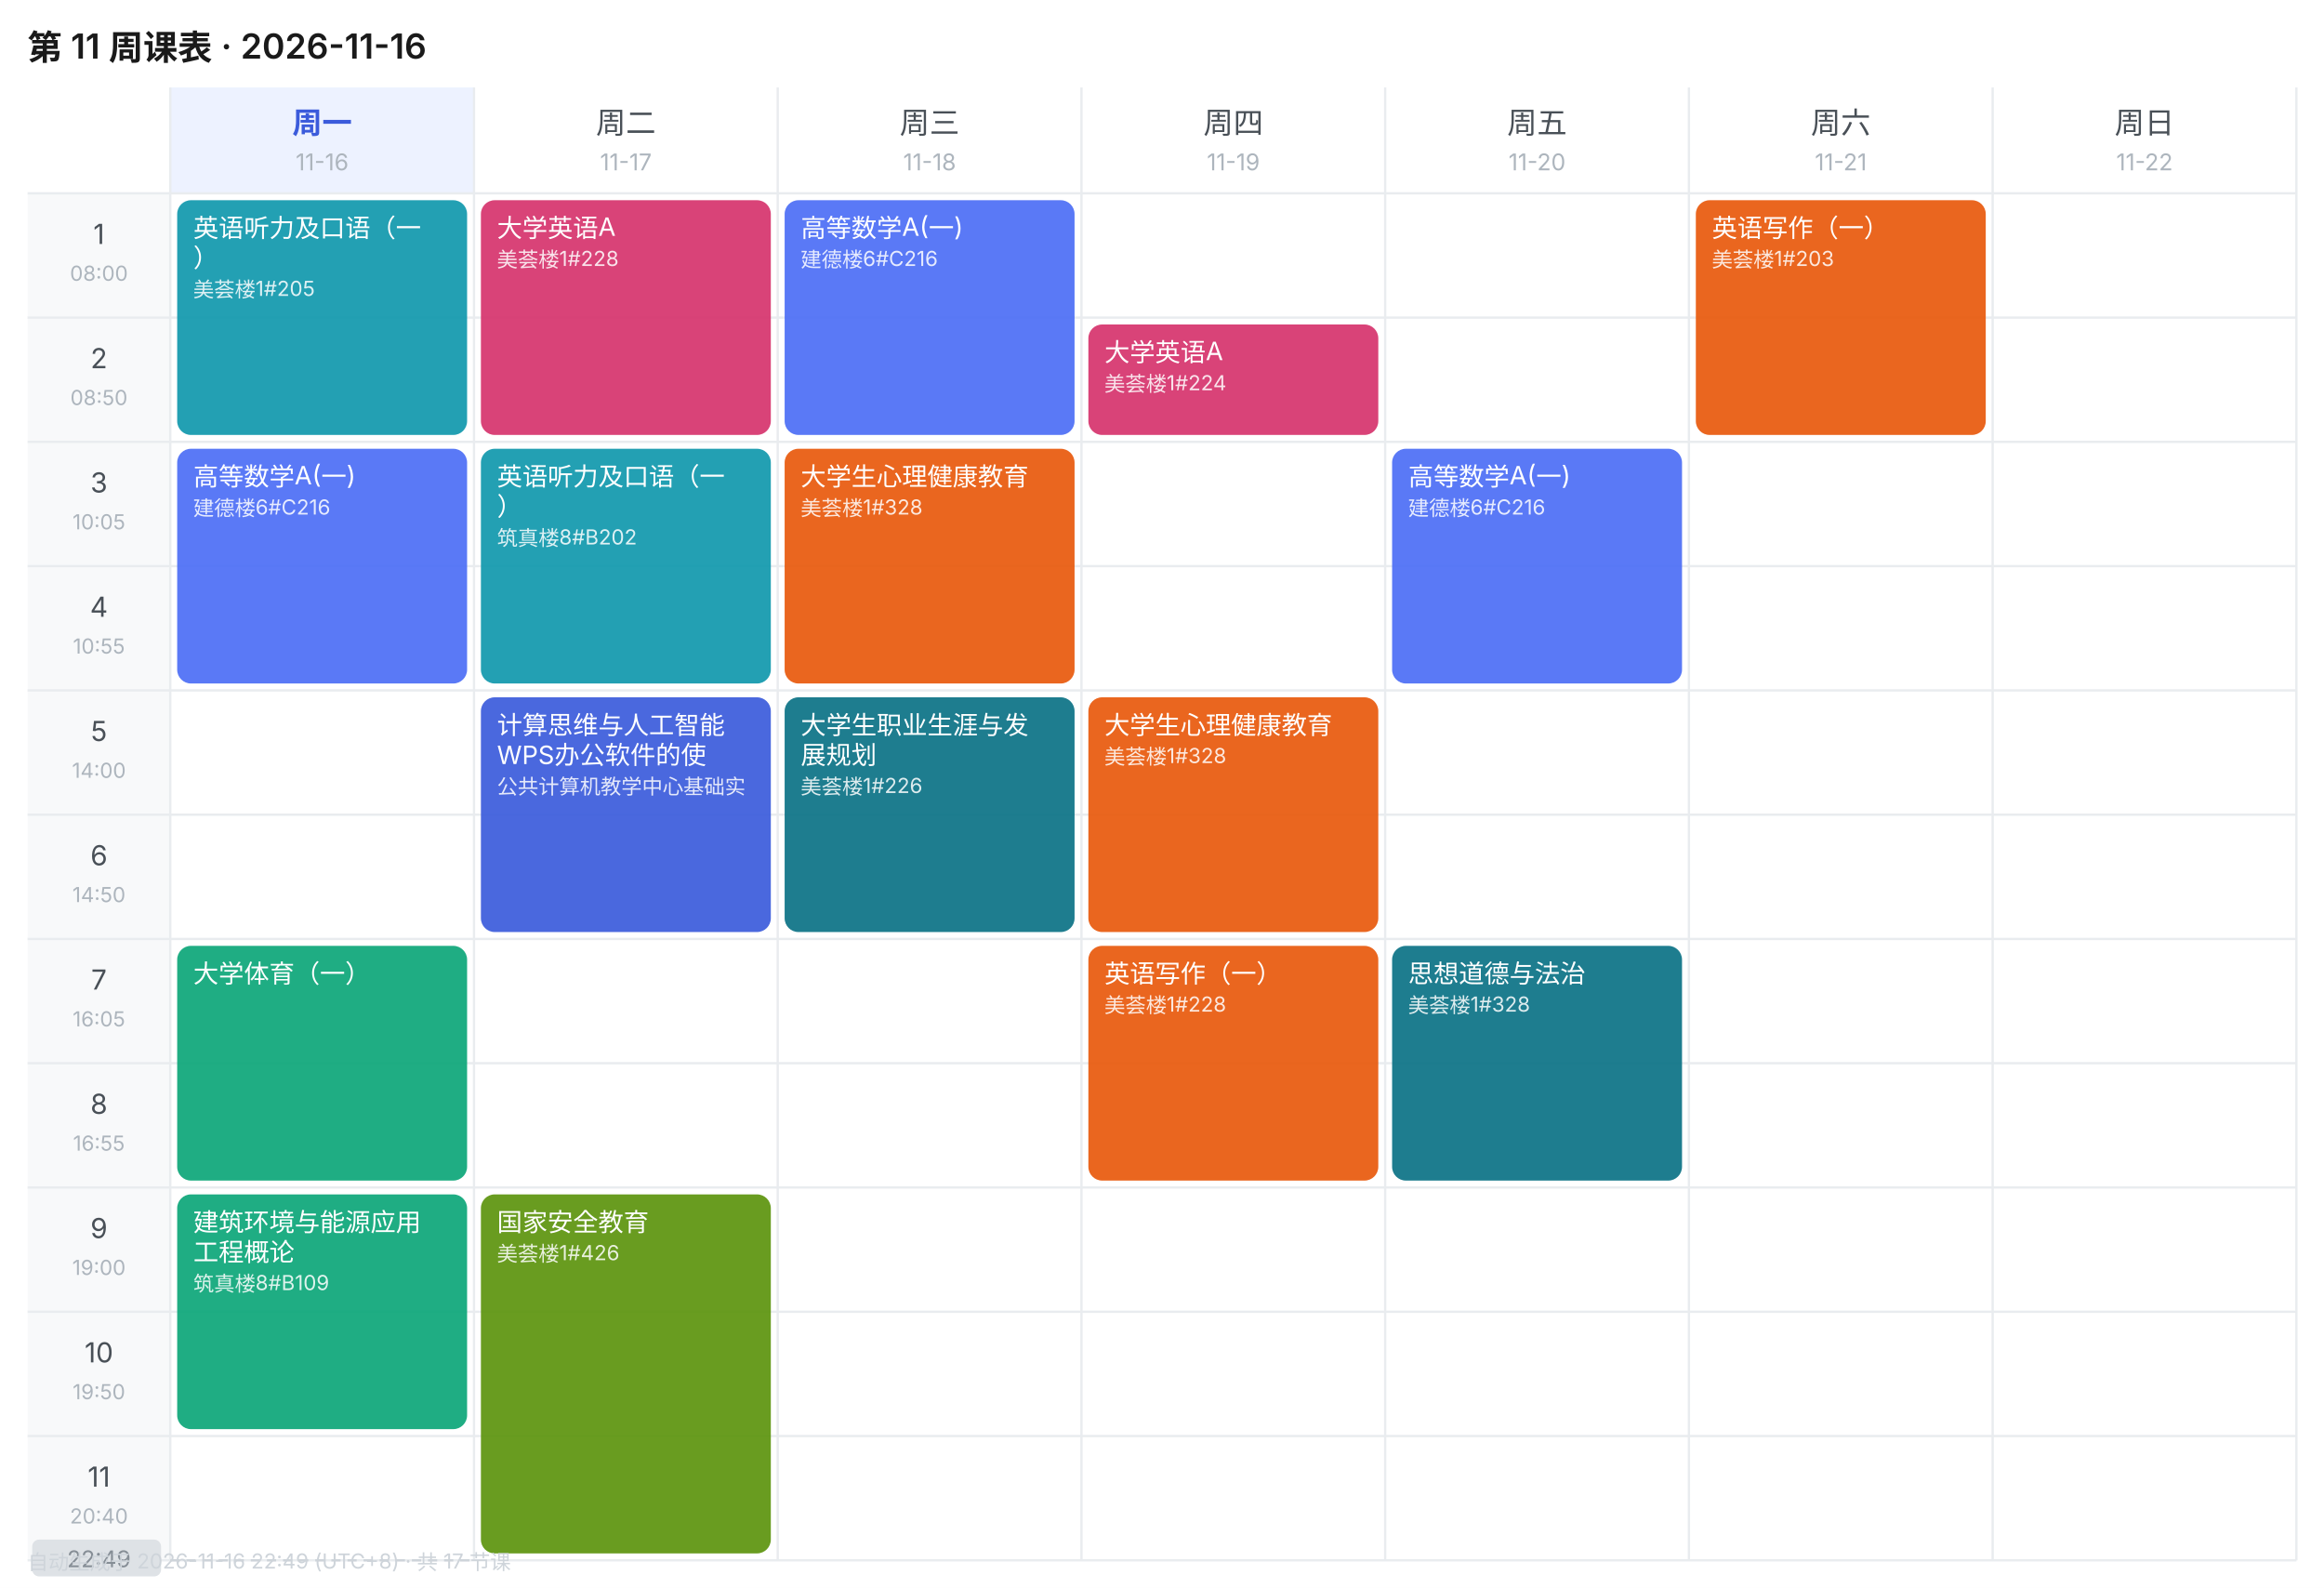
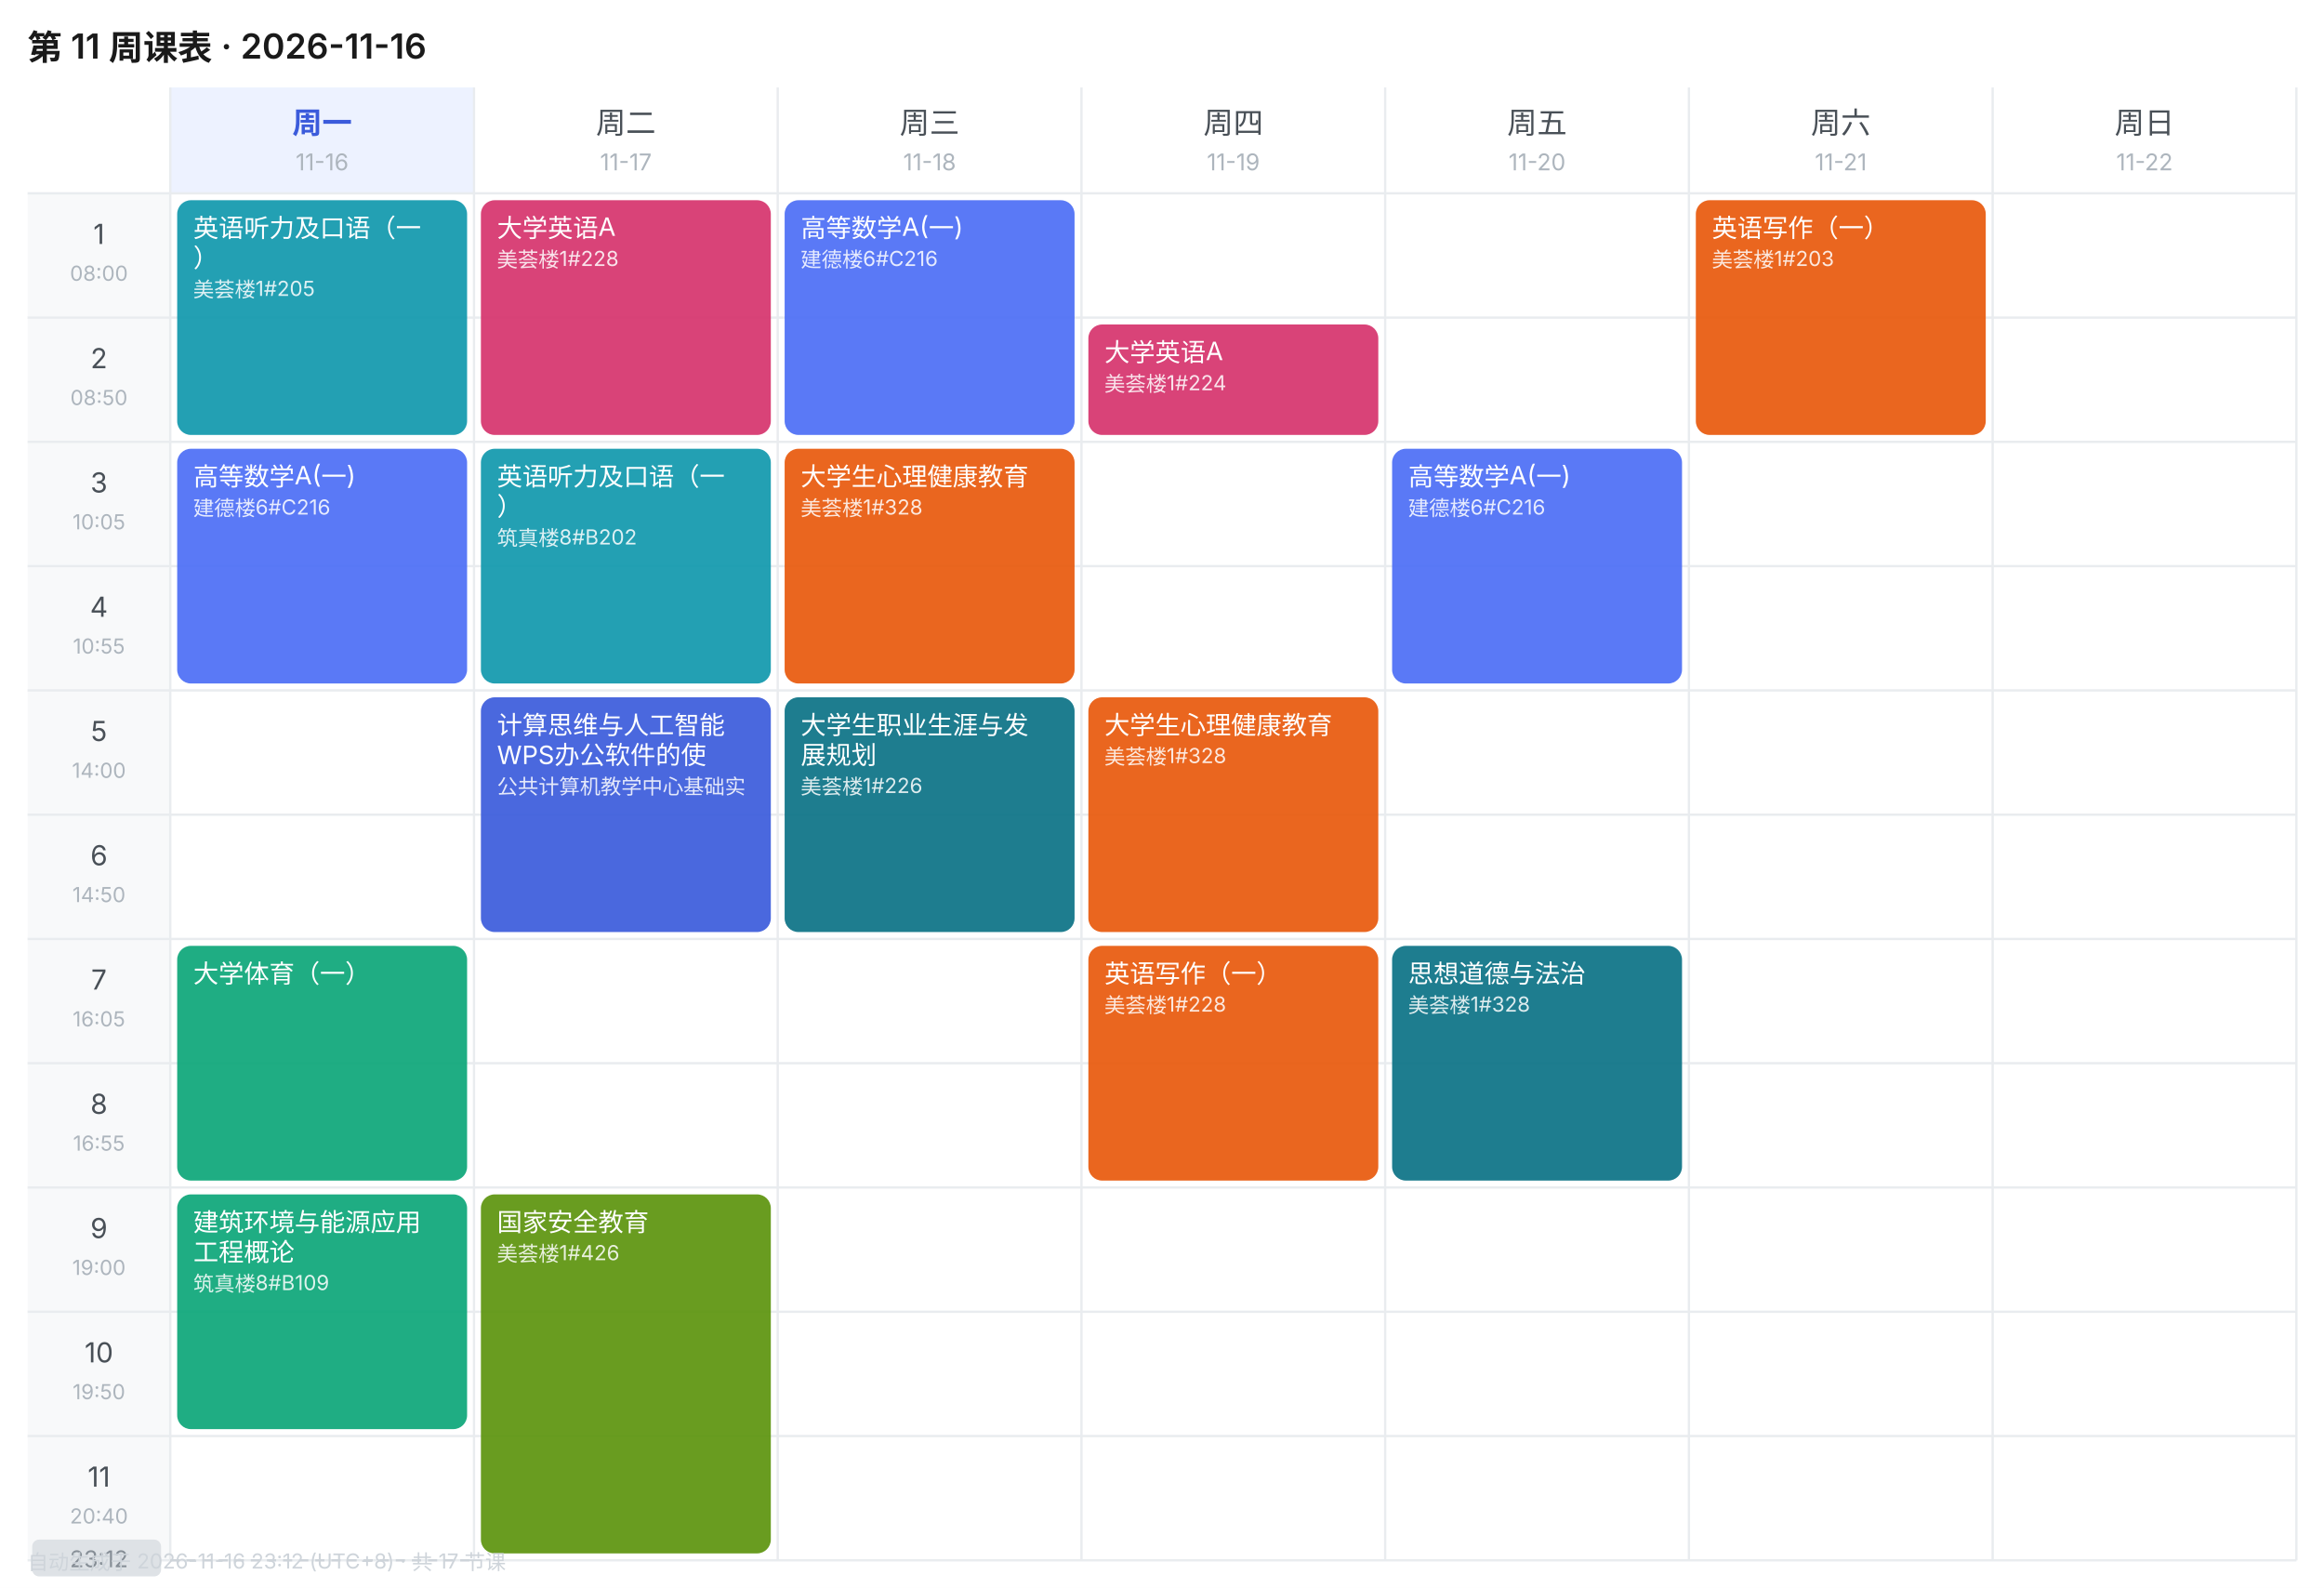
<svg xmlns="http://www.w3.org/2000/svg" width="1010" height="690" viewBox="0 0 1010 690" font-family="-apple-system,BlinkMacSystemFont,'Segoe UI','PingFang SC','Microsoft YaHei',sans-serif">
  <rect width="1010" height="690" fill="#FFFFFF" />
  <text x="12" y="26" font-size="15" font-weight="600" fill="#1A1A1A">第 11 周课表 · 2026-11-16</text>
  <rect x="74" y="38" width="132" height="46" fill="#EDF2FF" />
  <text x="140.0" y="58" font-size="13" font-weight="600" text-anchor="middle" fill="#3B5BDB">周一</text>
  <text x="140.0" y="74" font-size="10" text-anchor="middle" fill="#ADB5BD">11-16</text>
  <text x="272.0" y="58" font-size="13" font-weight="400" text-anchor="middle" fill="#495057">周二</text>
  <text x="272.0" y="74" font-size="10" text-anchor="middle" fill="#ADB5BD">11-17</text>
  <text x="404.0" y="58" font-size="13" font-weight="400" text-anchor="middle" fill="#495057">周三</text>
  <text x="404.0" y="74" font-size="10" text-anchor="middle" fill="#ADB5BD">11-18</text>
  <text x="536.0" y="58" font-size="13" font-weight="400" text-anchor="middle" fill="#495057">周四</text>
  <text x="536.0" y="74" font-size="10" text-anchor="middle" fill="#ADB5BD">11-19</text>
  <text x="668.0" y="58" font-size="13" font-weight="400" text-anchor="middle" fill="#495057">周五</text>
  <text x="668.0" y="74" font-size="10" text-anchor="middle" fill="#ADB5BD">11-20</text>
  <text x="800.0" y="58" font-size="13" font-weight="400" text-anchor="middle" fill="#495057">周六</text>
  <text x="800.0" y="74" font-size="10" text-anchor="middle" fill="#ADB5BD">11-21</text>
  <text x="932.0" y="58" font-size="13" font-weight="400" text-anchor="middle" fill="#495057">周日</text>
  <text x="932.0" y="74" font-size="10" text-anchor="middle" fill="#ADB5BD">11-22</text>
  <rect x="12" y="84" width="62" height="54" fill="#F8F9FA" />
  <text x="43.0" y="106" font-size="12" text-anchor="middle" fill="#495057">1</text>
  <text x="43.0" y="122" font-size="9" text-anchor="middle" fill="#ADB5BD">08:00</text>
  <line x1="12" y1="84" x2="998" y2="84" stroke="#E9ECEF" stroke-width="1" />
  <rect x="12" y="138" width="62" height="54" fill="#F8F9FA" />
  <text x="43.0" y="160" font-size="12" text-anchor="middle" fill="#495057">2</text>
  <text x="43.0" y="176" font-size="9" text-anchor="middle" fill="#ADB5BD">08:50</text>
  <line x1="12" y1="138" x2="998" y2="138" stroke="#E9ECEF" stroke-width="1" />
  <rect x="12" y="192" width="62" height="54" fill="#F8F9FA" />
  <text x="43.0" y="214" font-size="12" text-anchor="middle" fill="#495057">3</text>
  <text x="43.0" y="230" font-size="9" text-anchor="middle" fill="#ADB5BD">10:05</text>
  <line x1="12" y1="192" x2="998" y2="192" stroke="#E9ECEF" stroke-width="1" />
  <rect x="12" y="246" width="62" height="54" fill="#F8F9FA" />
  <text x="43.0" y="268" font-size="12" text-anchor="middle" fill="#495057">4</text>
  <text x="43.0" y="284" font-size="9" text-anchor="middle" fill="#ADB5BD">10:55</text>
  <line x1="12" y1="246" x2="998" y2="246" stroke="#E9ECEF" stroke-width="1" />
  <rect x="12" y="300" width="62" height="54" fill="#F8F9FA" />
  <text x="43.0" y="322" font-size="12" text-anchor="middle" fill="#495057">5</text>
  <text x="43.0" y="338" font-size="9" text-anchor="middle" fill="#ADB5BD">14:00</text>
  <line x1="12" y1="300" x2="998" y2="300" stroke="#E9ECEF" stroke-width="1" />
  <rect x="12" y="354" width="62" height="54" fill="#F8F9FA" />
  <text x="43.0" y="376" font-size="12" text-anchor="middle" fill="#495057">6</text>
  <text x="43.0" y="392" font-size="9" text-anchor="middle" fill="#ADB5BD">14:50</text>
  <line x1="12" y1="354" x2="998" y2="354" stroke="#E9ECEF" stroke-width="1" />
  <rect x="12" y="408" width="62" height="54" fill="#F8F9FA" />
  <text x="43.0" y="430" font-size="12" text-anchor="middle" fill="#495057">7</text>
  <text x="43.0" y="446" font-size="9" text-anchor="middle" fill="#ADB5BD">16:05</text>
  <line x1="12" y1="408" x2="998" y2="408" stroke="#E9ECEF" stroke-width="1" />
  <rect x="12" y="462" width="62" height="54" fill="#F8F9FA" />
  <text x="43.0" y="484" font-size="12" text-anchor="middle" fill="#495057">8</text>
  <text x="43.0" y="500" font-size="9" text-anchor="middle" fill="#ADB5BD">16:55</text>
  <line x1="12" y1="462" x2="998" y2="462" stroke="#E9ECEF" stroke-width="1" />
  <rect x="12" y="516" width="62" height="54" fill="#F8F9FA" />
  <text x="43.0" y="538" font-size="12" text-anchor="middle" fill="#495057">9</text>
  <text x="43.0" y="554" font-size="9" text-anchor="middle" fill="#ADB5BD">19:00</text>
  <line x1="12" y1="516" x2="998" y2="516" stroke="#E9ECEF" stroke-width="1" />
  <rect x="12" y="570" width="62" height="54" fill="#F8F9FA" />
  <text x="43.0" y="592" font-size="12" text-anchor="middle" fill="#495057">10</text>
  <text x="43.0" y="608" font-size="9" text-anchor="middle" fill="#ADB5BD">19:50</text>
  <line x1="12" y1="570" x2="998" y2="570" stroke="#E9ECEF" stroke-width="1" />
  <rect x="12" y="624" width="62" height="54" fill="#F8F9FA" />
  <text x="43.0" y="646" font-size="12" text-anchor="middle" fill="#495057">11</text>
  <text x="43.0" y="662" font-size="9" text-anchor="middle" fill="#ADB5BD">20:40</text>
  <line x1="12" y1="624" x2="998" y2="624" stroke="#E9ECEF" stroke-width="1" />
  <line x1="74" y1="38" x2="74" y2="678" stroke="#E9ECEF" stroke-width="1" />
  <line x1="206" y1="38" x2="206" y2="678" stroke="#E9ECEF" stroke-width="1" />
  <line x1="338" y1="38" x2="338" y2="678" stroke="#E9ECEF" stroke-width="1" />
  <line x1="470" y1="38" x2="470" y2="678" stroke="#E9ECEF" stroke-width="1" />
  <line x1="602" y1="38" x2="602" y2="678" stroke="#E9ECEF" stroke-width="1" />
  <line x1="734" y1="38" x2="734" y2="678" stroke="#E9ECEF" stroke-width="1" />
  <line x1="866" y1="38" x2="866" y2="678" stroke="#E9ECEF" stroke-width="1" />
  <line x1="998" y1="38" x2="998" y2="678" stroke="#E9ECEF" stroke-width="1" />
  <line x1="12" y1="678" x2="998" y2="678" stroke="#E9ECEF" stroke-width="1" />
  <rect x="77" y="87" width="126" height="102" rx="6" fill="#1098AD" opacity="0.92" />
  <text x="84" y="103" font-size="11" fill="#FFFFFF">英语听力及口语（一</text>
  <text x="84" y="116" font-size="11" fill="#FFFFFF">）</text>
  <text x="84" y="129" font-size="9" fill="#FFFFFF" opacity="0.85">美荟楼1#205</text>
  <rect x="77" y="195" width="126" height="102" rx="6" fill="#4C6EF5" opacity="0.92" />
  <text x="84" y="211" font-size="11" fill="#FFFFFF">高等数学A(一)</text>
  <text x="84" y="224" font-size="9" fill="#FFFFFF" opacity="0.85">建德楼6#C216</text>
  <rect x="77" y="411" width="126" height="102" rx="6" fill="#0CA678" opacity="0.92" />
  <text x="84" y="427" font-size="11" fill="#FFFFFF">大学体育（一）</text>
  <rect x="77" y="519" width="126" height="102" rx="6" fill="#0CA678" opacity="0.92" />
  <text x="84" y="535" font-size="11" fill="#FFFFFF">建筑环境与能源应用</text>
  <text x="84" y="548" font-size="11" fill="#FFFFFF">工程概论</text>
  <text x="84" y="561" font-size="9" fill="#FFFFFF" opacity="0.85">筑真楼8#B109</text>
  <rect x="209" y="87" width="126" height="102" rx="6" fill="#D6336C" opacity="0.92" />
  <text x="216" y="103" font-size="11" fill="#FFFFFF">大学英语A</text>
  <text x="216" y="116" font-size="9" fill="#FFFFFF" opacity="0.85">美荟楼1#228</text>
  <rect x="209" y="195" width="126" height="102" rx="6" fill="#1098AD" opacity="0.92" />
  <text x="216" y="211" font-size="11" fill="#FFFFFF">英语听力及口语（一</text>
  <text x="216" y="224" font-size="11" fill="#FFFFFF">）</text>
  <text x="216" y="237" font-size="9" fill="#FFFFFF" opacity="0.85">筑真楼8#B202</text>
  <rect x="209" y="303" width="126" height="102" rx="6" fill="#3B5BDB" opacity="0.92" />
  <text x="216" y="319" font-size="11" fill="#FFFFFF">计算思维与人工智能</text>
  <text x="216" y="332" font-size="11" fill="#FFFFFF">WPS办公软件的使</text>
  <text x="216" y="345" font-size="9" fill="#FFFFFF" opacity="0.85">公共计算机教学中心基础实</text>
  <rect x="209" y="519" width="126" height="156" rx="6" fill="#5C940D" opacity="0.92" />
  <text x="216" y="535" font-size="11" fill="#FFFFFF">国家安全教育</text>
  <text x="216" y="548" font-size="9" fill="#FFFFFF" opacity="0.85">美荟楼1#426</text>
  <rect x="341" y="87" width="126" height="102" rx="6" fill="#4C6EF5" opacity="0.92" />
  <text x="348" y="103" font-size="11" fill="#FFFFFF">高等数学A(一)</text>
  <text x="348" y="116" font-size="9" fill="#FFFFFF" opacity="0.85">建德楼6#C216</text>
  <rect x="341" y="195" width="126" height="102" rx="6" fill="#E8590C" opacity="0.92" />
  <text x="348" y="211" font-size="11" fill="#FFFFFF">大学生心理健康教育</text>
  <text x="348" y="224" font-size="9" fill="#FFFFFF" opacity="0.85">美荟楼1#328</text>
  <rect x="341" y="303" width="126" height="102" rx="6" fill="#0B7285" opacity="0.92" />
  <text x="348" y="319" font-size="11" fill="#FFFFFF">大学生职业生涯与发</text>
  <text x="348" y="332" font-size="11" fill="#FFFFFF">展规划</text>
  <text x="348" y="345" font-size="9" fill="#FFFFFF" opacity="0.85">美荟楼1#226</text>
  <rect x="473" y="141" width="126" height="48" rx="6" fill="#D6336C" opacity="0.92" />
  <text x="480" y="157" font-size="11" fill="#FFFFFF">大学英语A</text>
  <text x="480" y="170" font-size="9" fill="#FFFFFF" opacity="0.85">美荟楼1#224</text>
  <rect x="473" y="303" width="126" height="102" rx="6" fill="#E8590C" opacity="0.92" />
  <text x="480" y="319" font-size="11" fill="#FFFFFF">大学生心理健康教育</text>
  <text x="480" y="332" font-size="9" fill="#FFFFFF" opacity="0.85">美荟楼1#328</text>
  <rect x="473" y="411" width="126" height="102" rx="6" fill="#E8590C" opacity="0.92" />
  <text x="480" y="427" font-size="11" fill="#FFFFFF">英语写作（一）</text>
  <text x="480" y="440" font-size="9" fill="#FFFFFF" opacity="0.85">美荟楼1#228</text>
  <rect x="605" y="195" width="126" height="102" rx="6" fill="#4C6EF5" opacity="0.92" />
  <text x="612" y="211" font-size="11" fill="#FFFFFF">高等数学A(一)</text>
  <text x="612" y="224" font-size="9" fill="#FFFFFF" opacity="0.85">建德楼6#C216</text>
  <rect x="605" y="411" width="126" height="102" rx="6" fill="#0B7285" opacity="0.92" />
  <text x="612" y="427" font-size="11" fill="#FFFFFF">思想道德与法治</text>
  <text x="612" y="440" font-size="9" fill="#FFFFFF" opacity="0.85">美荟楼1#328</text>
  <rect x="737" y="87" width="126" height="102" rx="6" fill="#E8590C" opacity="0.92" />
  <text x="744" y="103" font-size="11" fill="#FFFFFF">英语写作（一）</text>
  <text x="744" y="116" font-size="9" fill="#FFFFFF" opacity="0.85">美荟楼1#203</text>
  <line x1="74" y1="678.0" x2="206" y2="678.0" stroke="#CED4DA" stroke-width="1" stroke-dasharray="4 3" />
  <rect x="14" y="669.0" width="56" height="16" rx="3" fill="#DEE2E6" />
-   <text x="43.0" y="681.0" font-size="10" text-anchor="middle" fill="#868E96">22:49</text>
-   <text x="12" y="682" font-size="9" fill="#CED4DA">自动生成于 2026-11-16 22:49 (UTC+8) · 共 17 节课</text>
+   <text x="43.0" y="681.0" font-size="10" text-anchor="middle" fill="#868E96">23:12</text>
+   <text x="12" y="682" font-size="9" fill="#CED4DA">自动生成于 2026-11-16 23:12 (UTC+8) · 共 17 节课</text>
</svg>
